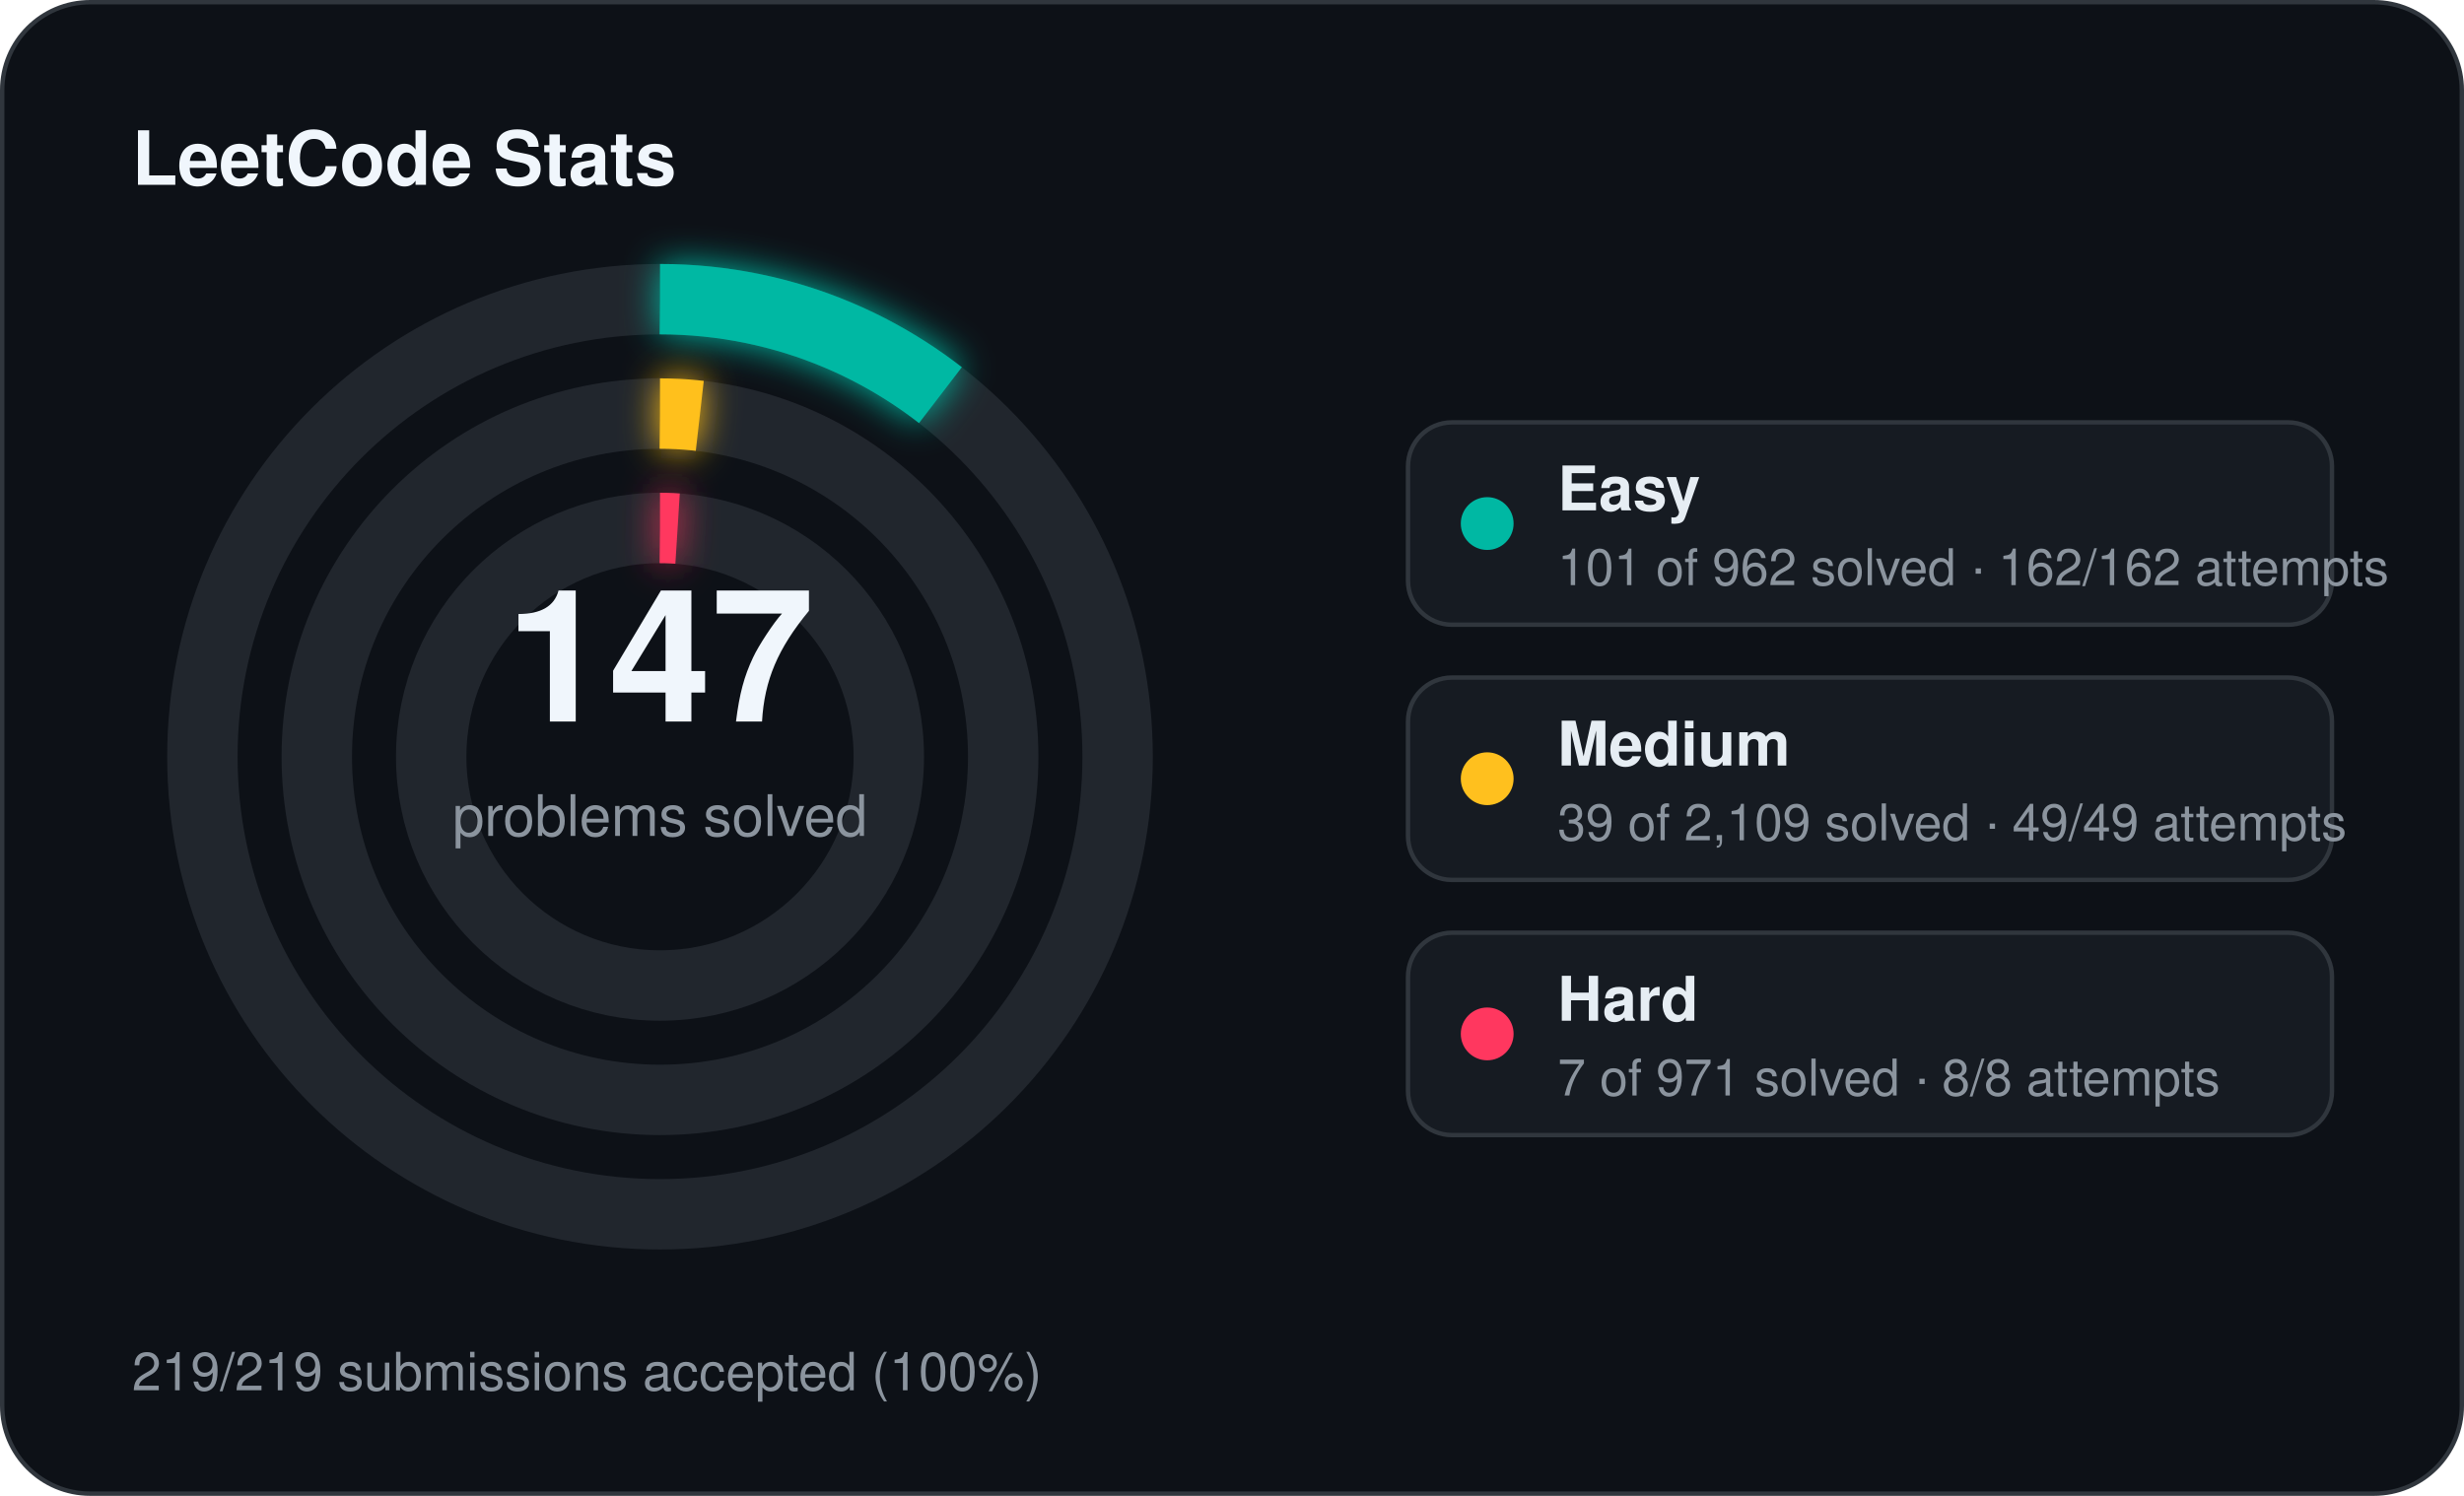
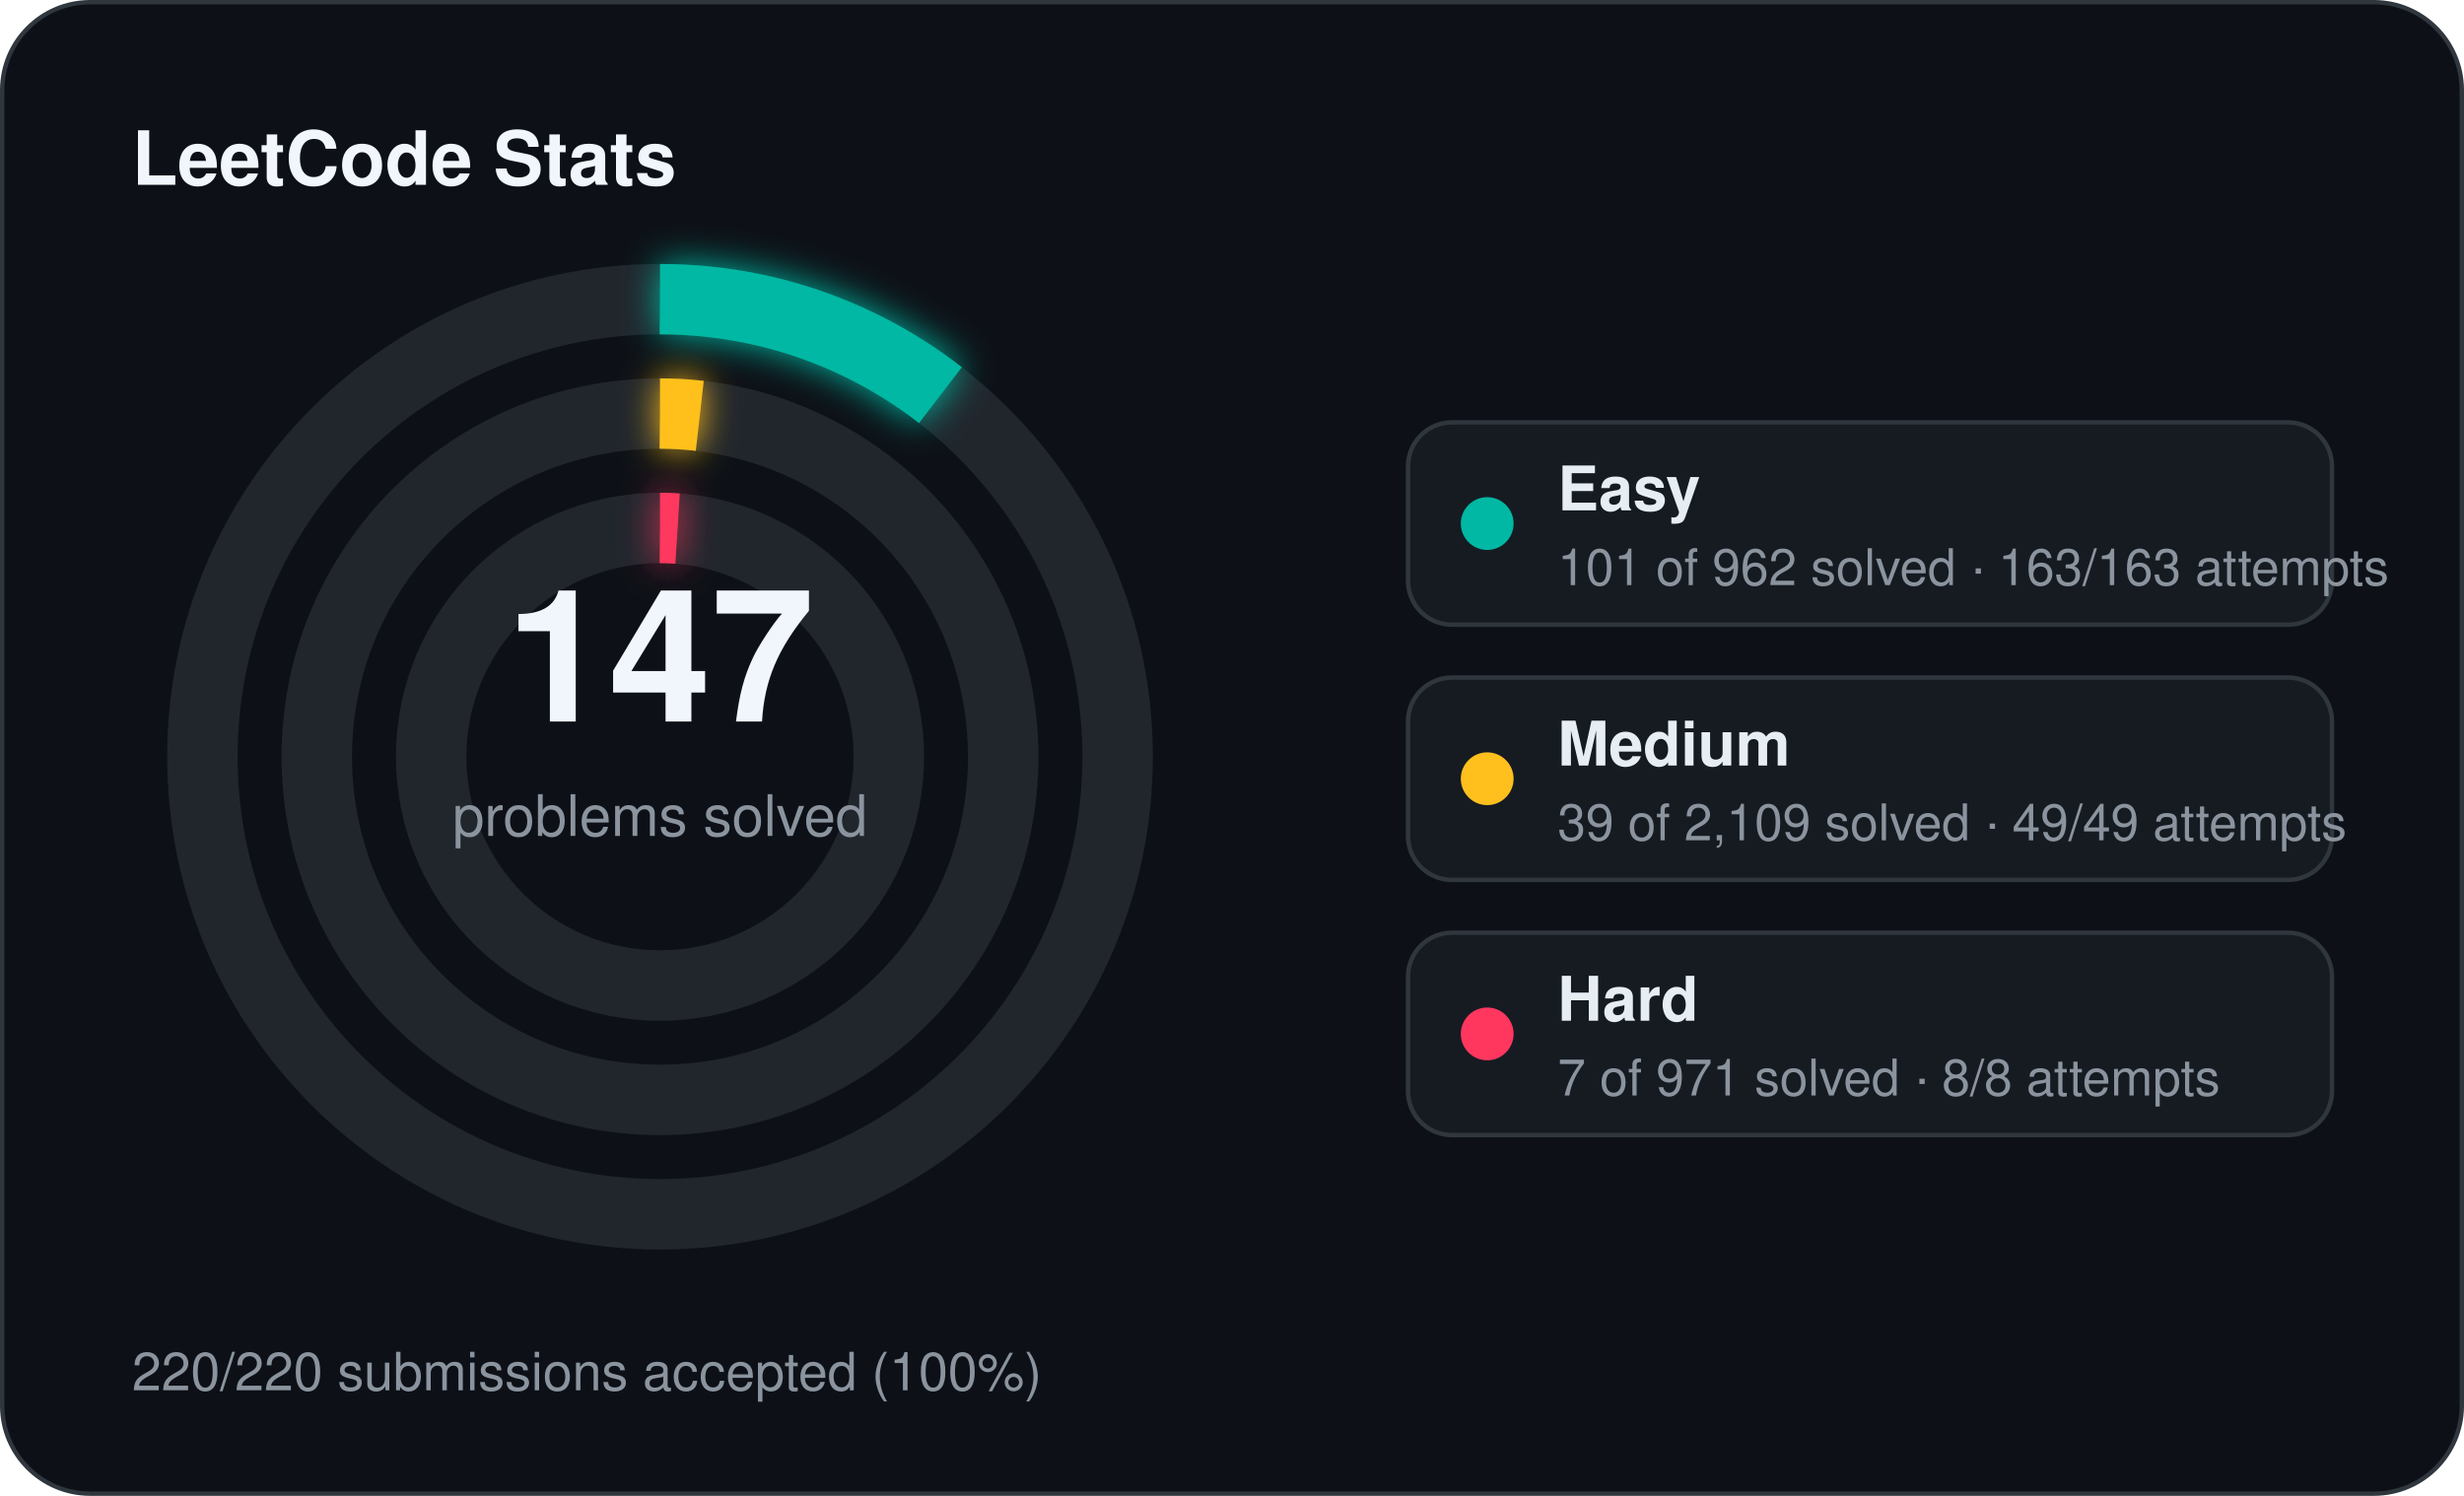
<svg xmlns="http://www.w3.org/2000/svg" width="560" height="340" viewBox="0 0 560 340">
  <defs>
    <filter id="stats-glow" x="-60%" y="-60%" width="220%" height="220%">
      <feGaussianBlur stdDeviation="4" result="blur" />
      <feMerge>
        <feMergeNode in="blur" />
        <feMergeNode in="SourceGraphic" />
      </feMerge>
    </filter>
  </defs>
  <rect x="0.5" y="0.5" width="559" height="339" rx="20" fill="#0d1117" stroke="#30363d" stroke-width="1" />
  <text x="30" y="42" fill="#f0f6fc" font-family="Segoe UI, Helvetica, Arial, sans-serif" font-size="17" font-weight="700">LeetCode Stats</text>
  <circle cx="150" cy="172" r="104" fill="none" stroke="#21262d" stroke-width="16" />
  <circle cx="150" cy="172" r="104" fill="none" stroke="#00b8a3" stroke-width="16" stroke-linecap="butt" stroke-dasharray="68.61 653.45" transform="rotate(-90 150 172)" filter="url(#stats-glow)" />
  <circle cx="150" cy="172" r="78" fill="none" stroke="#21262d" stroke-width="16" />
  <circle cx="150" cy="172" r="78" fill="none" stroke="#ffc01e" stroke-width="16" stroke-linecap="butt" stroke-dasharray="9.06 490.09" transform="rotate(-90 150 172)" filter="url(#stats-glow)" />
  <circle cx="150" cy="172" r="52" fill="none" stroke="#21262d" stroke-width="16" />
  <circle cx="150" cy="172" r="52" fill="none" stroke="#ff375f" stroke-width="16" stroke-linecap="butt" stroke-dasharray="4.00 326.73" transform="rotate(-90 150 172)" filter="url(#stats-glow)" />
  <text x="150" y="164" text-anchor="middle" fill="#f0f6fc" font-family="Segoe UI, Helvetica, Arial, sans-serif" font-size="42" font-weight="700">147</text>
  <text x="150" y="190" text-anchor="middle" fill="#8b949e" font-family="Segoe UI, Helvetica, Arial, sans-serif" font-size="13">problems solved</text>
  <rect x="320" y="96" width="210" height="46" rx="10" fill="#161b22" stroke="#30363d" stroke-width="1" />
  <circle cx="338" cy="119" r="6" fill="#00b8a3" />
  <text x="354" y="116" fill="#e6edf3" font-family="Segoe UI, Helvetica, Arial, sans-serif" font-size="14" font-weight="600">Easy</text>
-   <text x="354" y="133" fill="#8b949e" font-family="Segoe UI, Helvetica, Arial, sans-serif" font-size="11.5">101 of 962 solved · 162/162 attempts</text>
+   <text x="354" y="133" fill="#8b949e" font-family="Segoe UI, Helvetica, Arial, sans-serif" font-size="11.5">101 of 962 solved · 163/163 attempts</text>
  <rect x="320" y="154" width="210" height="46" rx="10" fill="#161b22" stroke="#30363d" stroke-width="1" />
  <circle cx="338" cy="177" r="6" fill="#ffc01e" />
  <text x="354" y="174" fill="#e6edf3" font-family="Segoe UI, Helvetica, Arial, sans-serif" font-size="14" font-weight="600">Medium</text>
  <text x="354" y="191" fill="#8b949e" font-family="Segoe UI, Helvetica, Arial, sans-serif" font-size="11.5">39 of 2,109 solved · 49/49 attempts</text>
  <rect x="320" y="212" width="210" height="46" rx="10" fill="#161b22" stroke="#30363d" stroke-width="1" />
  <circle cx="338" cy="235" r="6" fill="#ff375f" />
  <text x="354" y="232" fill="#e6edf3" font-family="Segoe UI, Helvetica, Arial, sans-serif" font-size="14" font-weight="600">Hard</text>
  <text x="354" y="249" fill="#8b949e" font-family="Segoe UI, Helvetica, Arial, sans-serif" font-size="11.5">7 of 971 solved · 8/8 attempts</text>
-   <text x="30" y="316" fill="#8b949e" font-family="Segoe UI, Helvetica, Arial, sans-serif" font-size="12">219/219 submissions accepted (100%)</text>
+   <text x="30" y="316" fill="#8b949e" font-family="Segoe UI, Helvetica, Arial, sans-serif" font-size="12">220/220 submissions accepted (100%)</text>
</svg>
